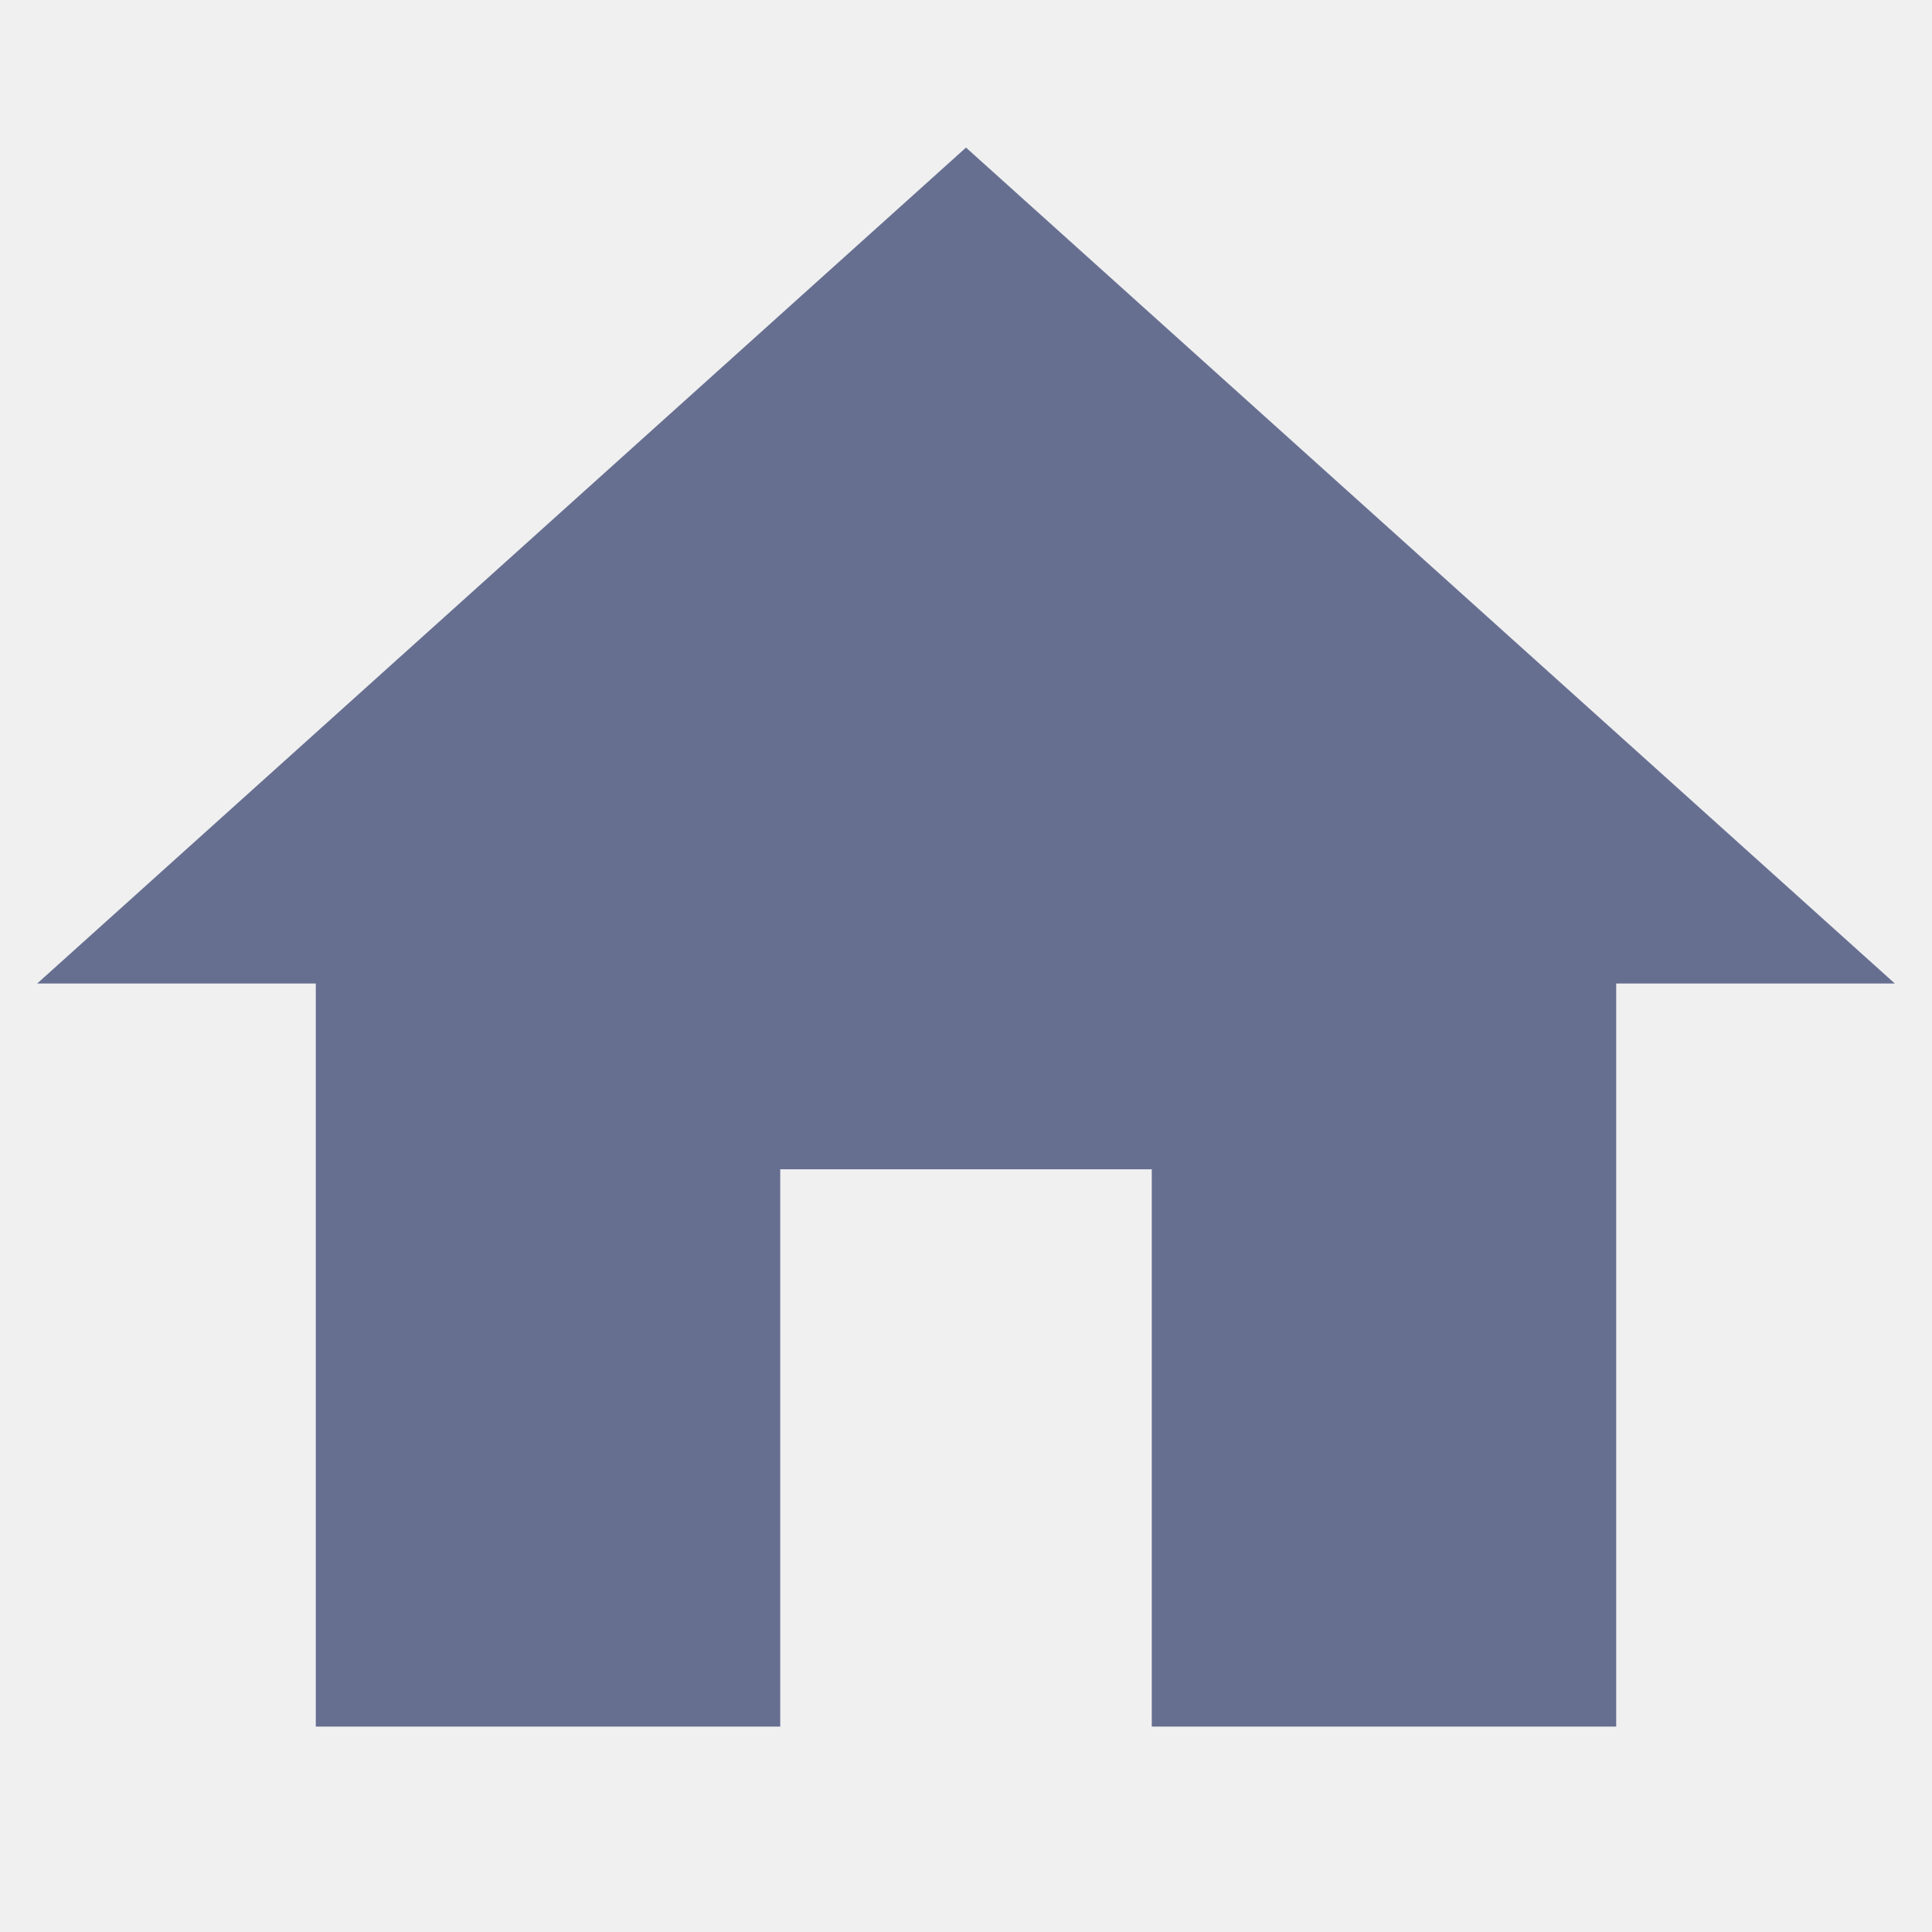
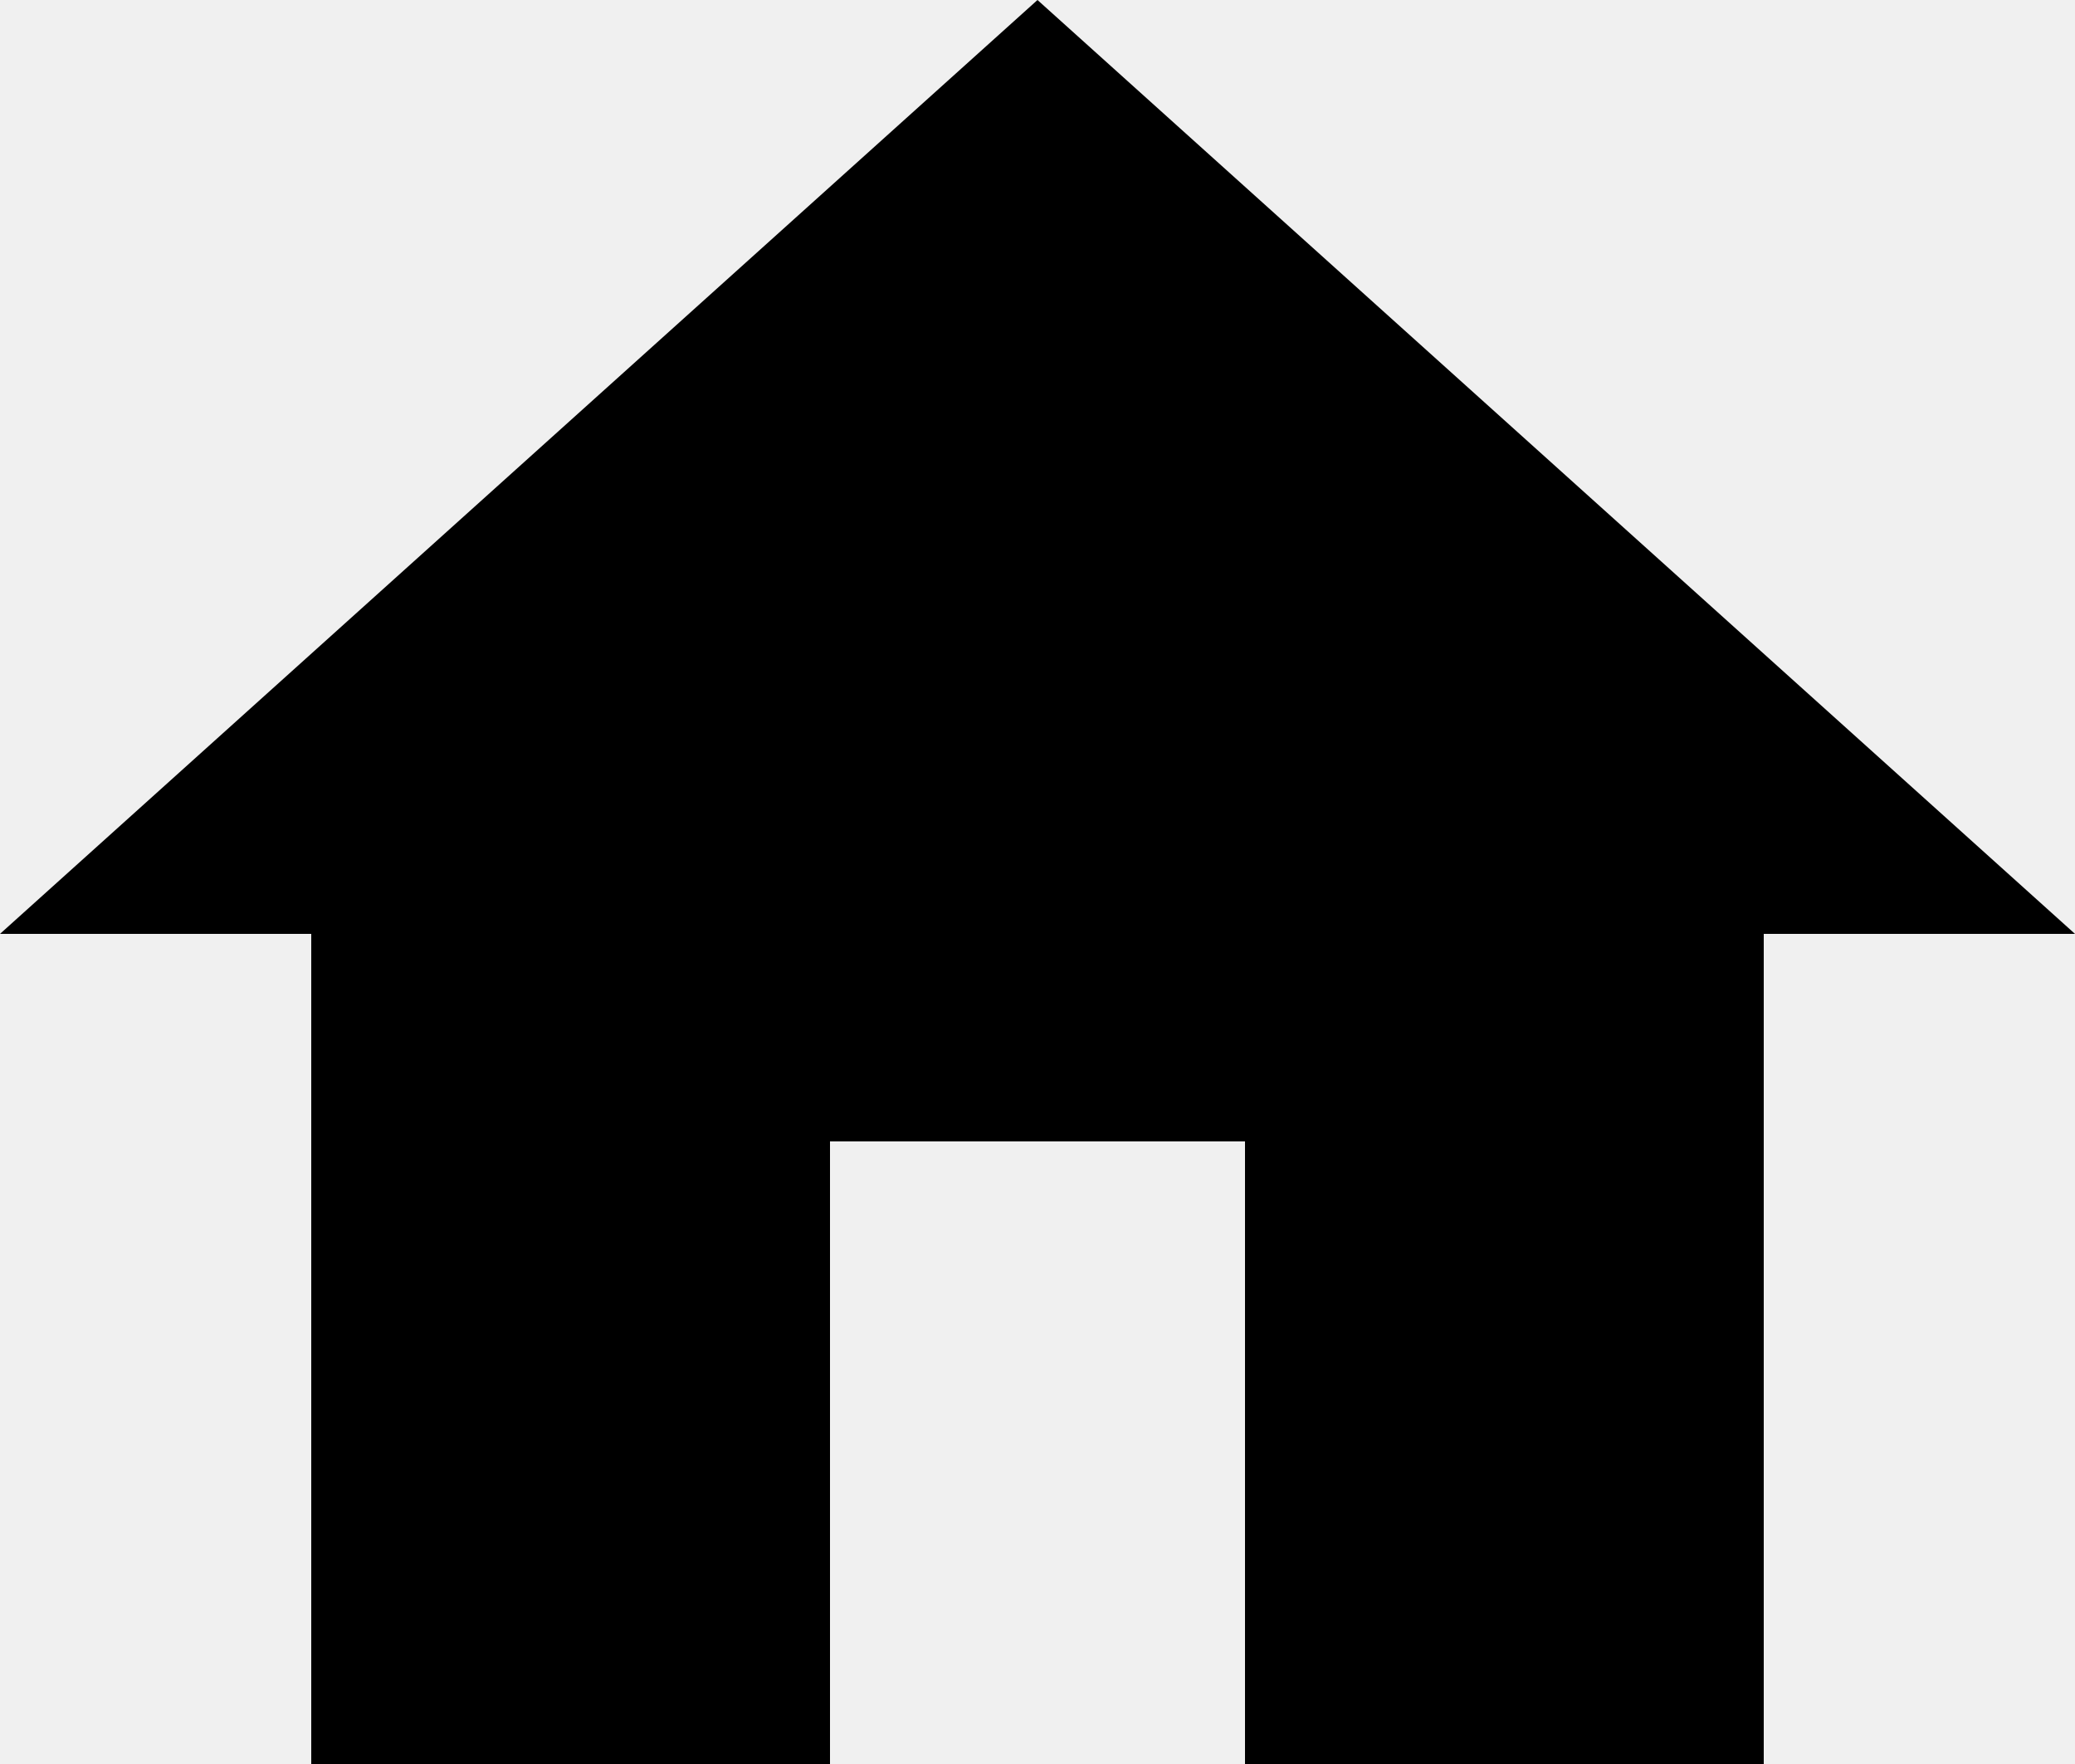
- <svg xmlns="http://www.w3.org/2000/svg" width="26" height="26" viewBox="0 0 26 26" fill="none">
-   <g clip-path="url(#clip0)">
-     <path d="M10.5 23.236V15.736H15.5V23.236H21.75V13.236H25.5L13 1.986L0.5 13.236H4.25V23.236H10.5Z" fill="#676F91" />
-   </g>
-   <defs>
-     <clipPath id="clip0">
-       <rect width="25" height="25" fill="white" transform="translate(0.5 0.111084)" />
-     </clipPath>
-   </defs>
+ <svg xmlns="http://www.w3.org/2000/svg" width="25" height="21.25" version="1.1" viewBox="0 0 25 21.25">
+   <path d="m10 21.25v-7.5h5v7.5h6.25v-10h3.75l-12.5-11.25-12.5 11.25h3.75v10z" />
</svg>
